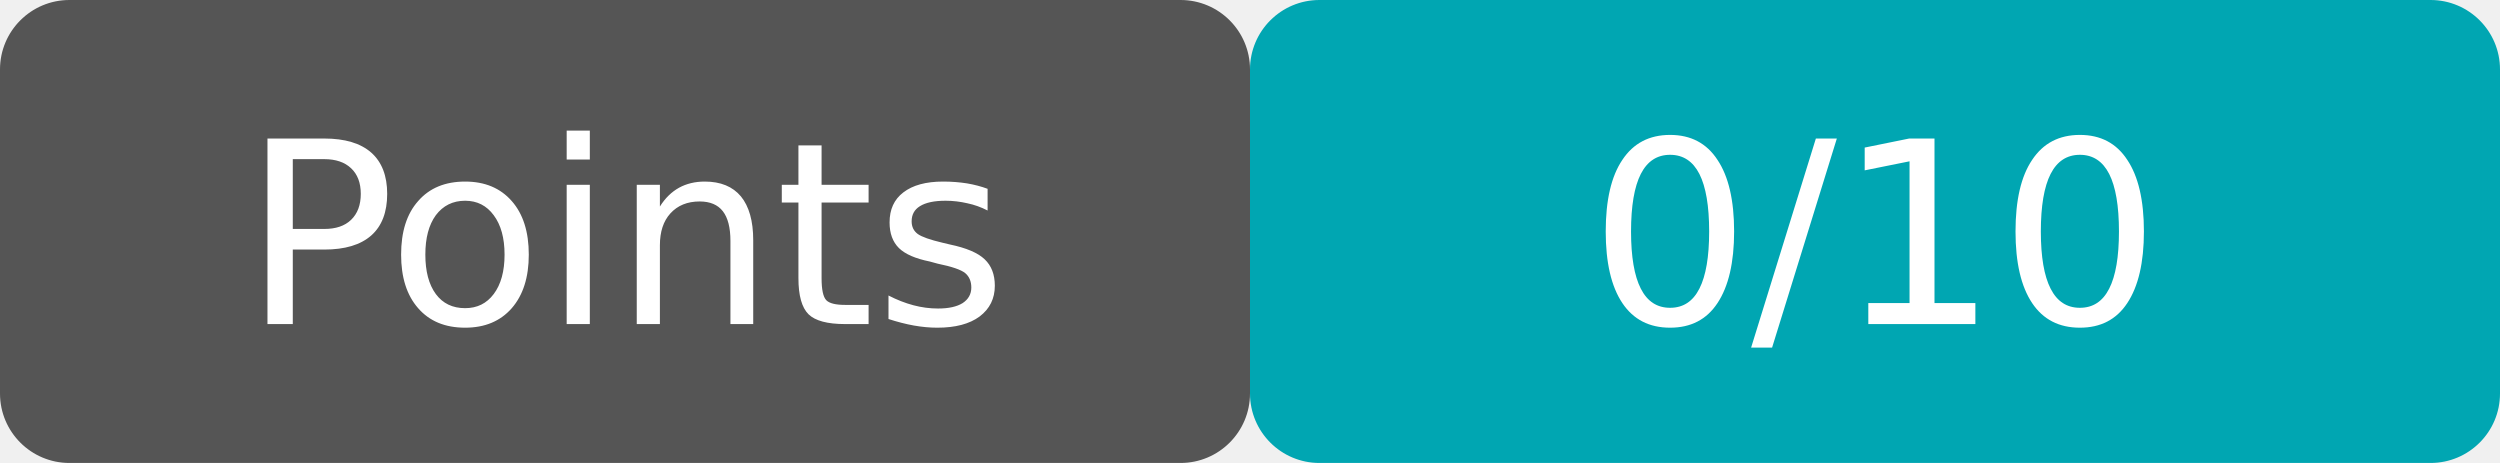
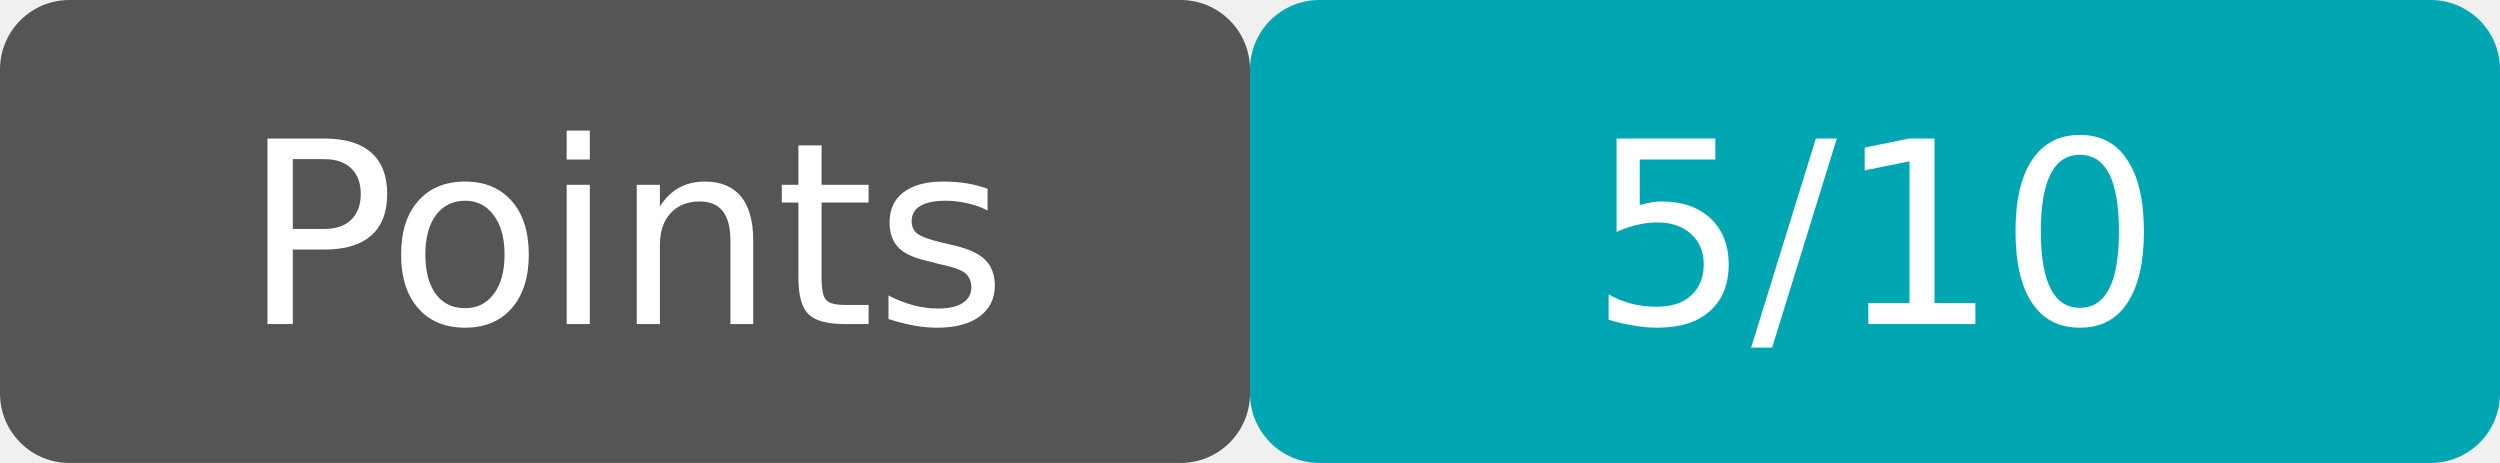
<svg xmlns="http://www.w3.org/2000/svg" width="108" height="20">
  <rect width="54" height="20" rx="3" fill="#555" />
  <rect x="54" width="54" height="20" rx="3" fill="#00a6b2" />
  <g fill="#fff" text-anchor="middle" font-family="Verdana,DejaVu Sans,sans-serif" font-size="11">
    <text x="27" y="14">Points</text>
-     <text x="81" y="14">0/10</text>
+     <text x="81" y="14">5/10</text>
  </g>
</svg>
